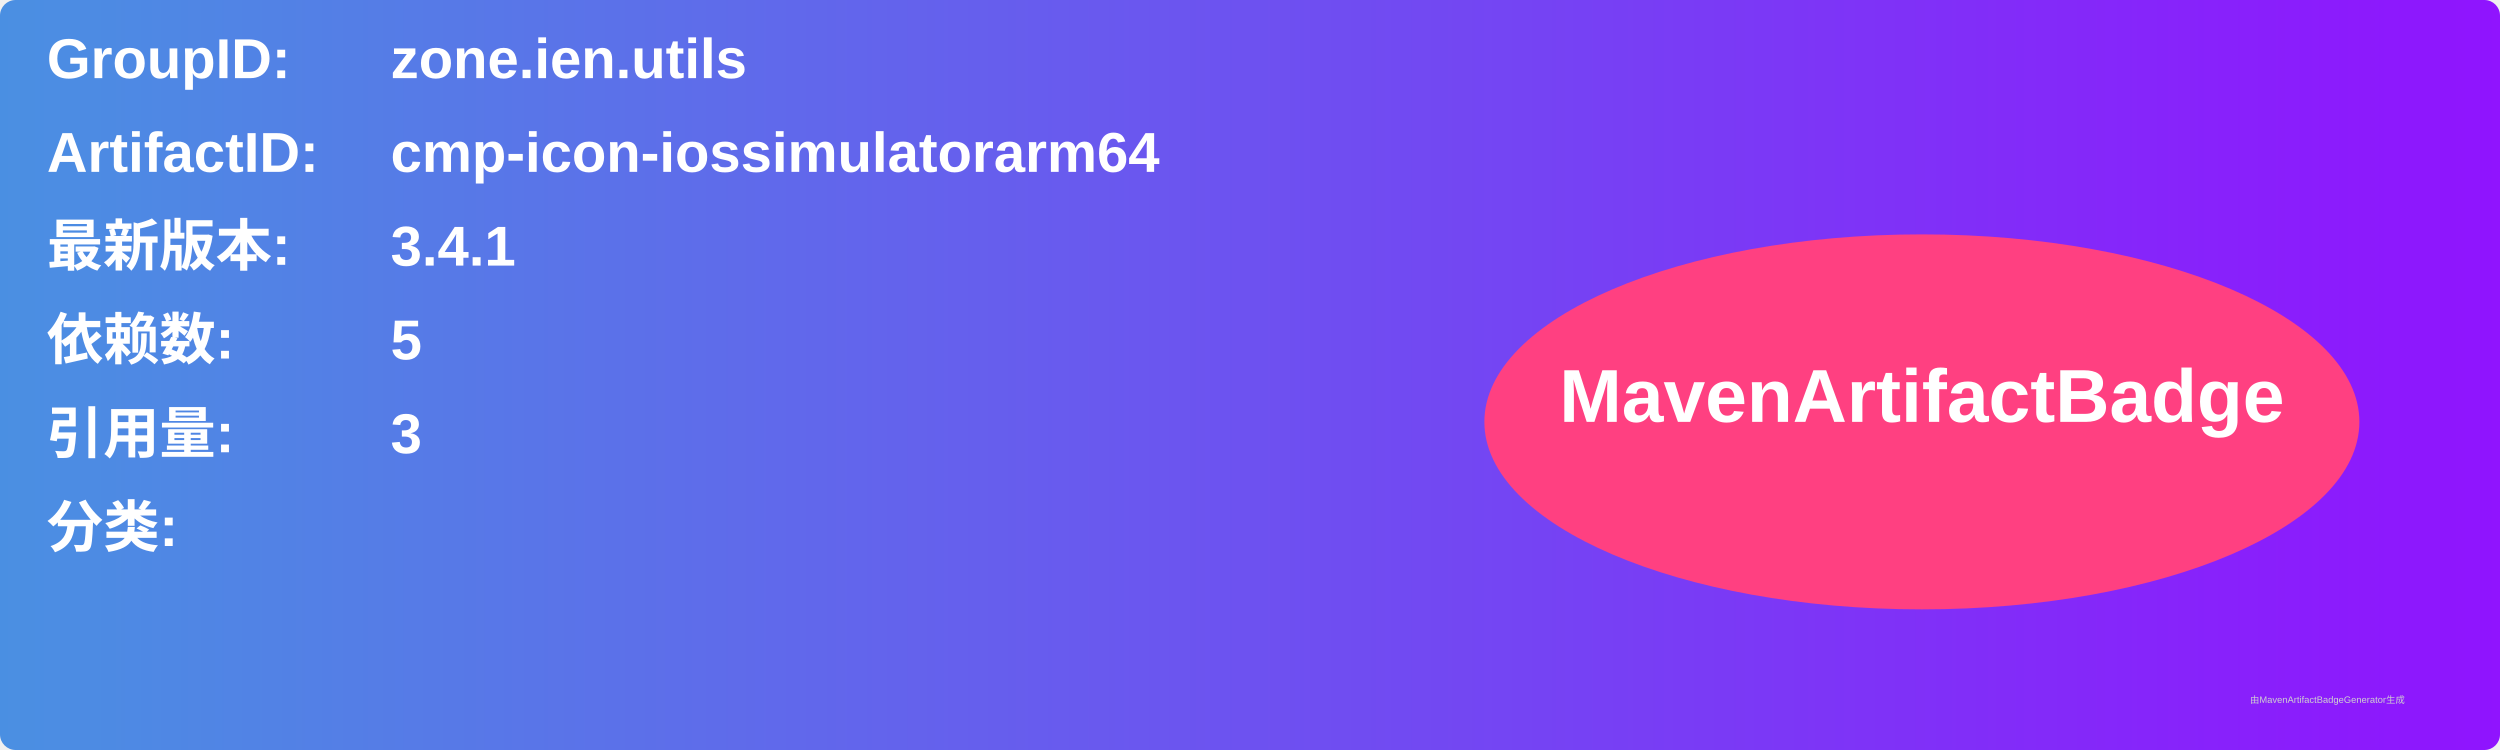
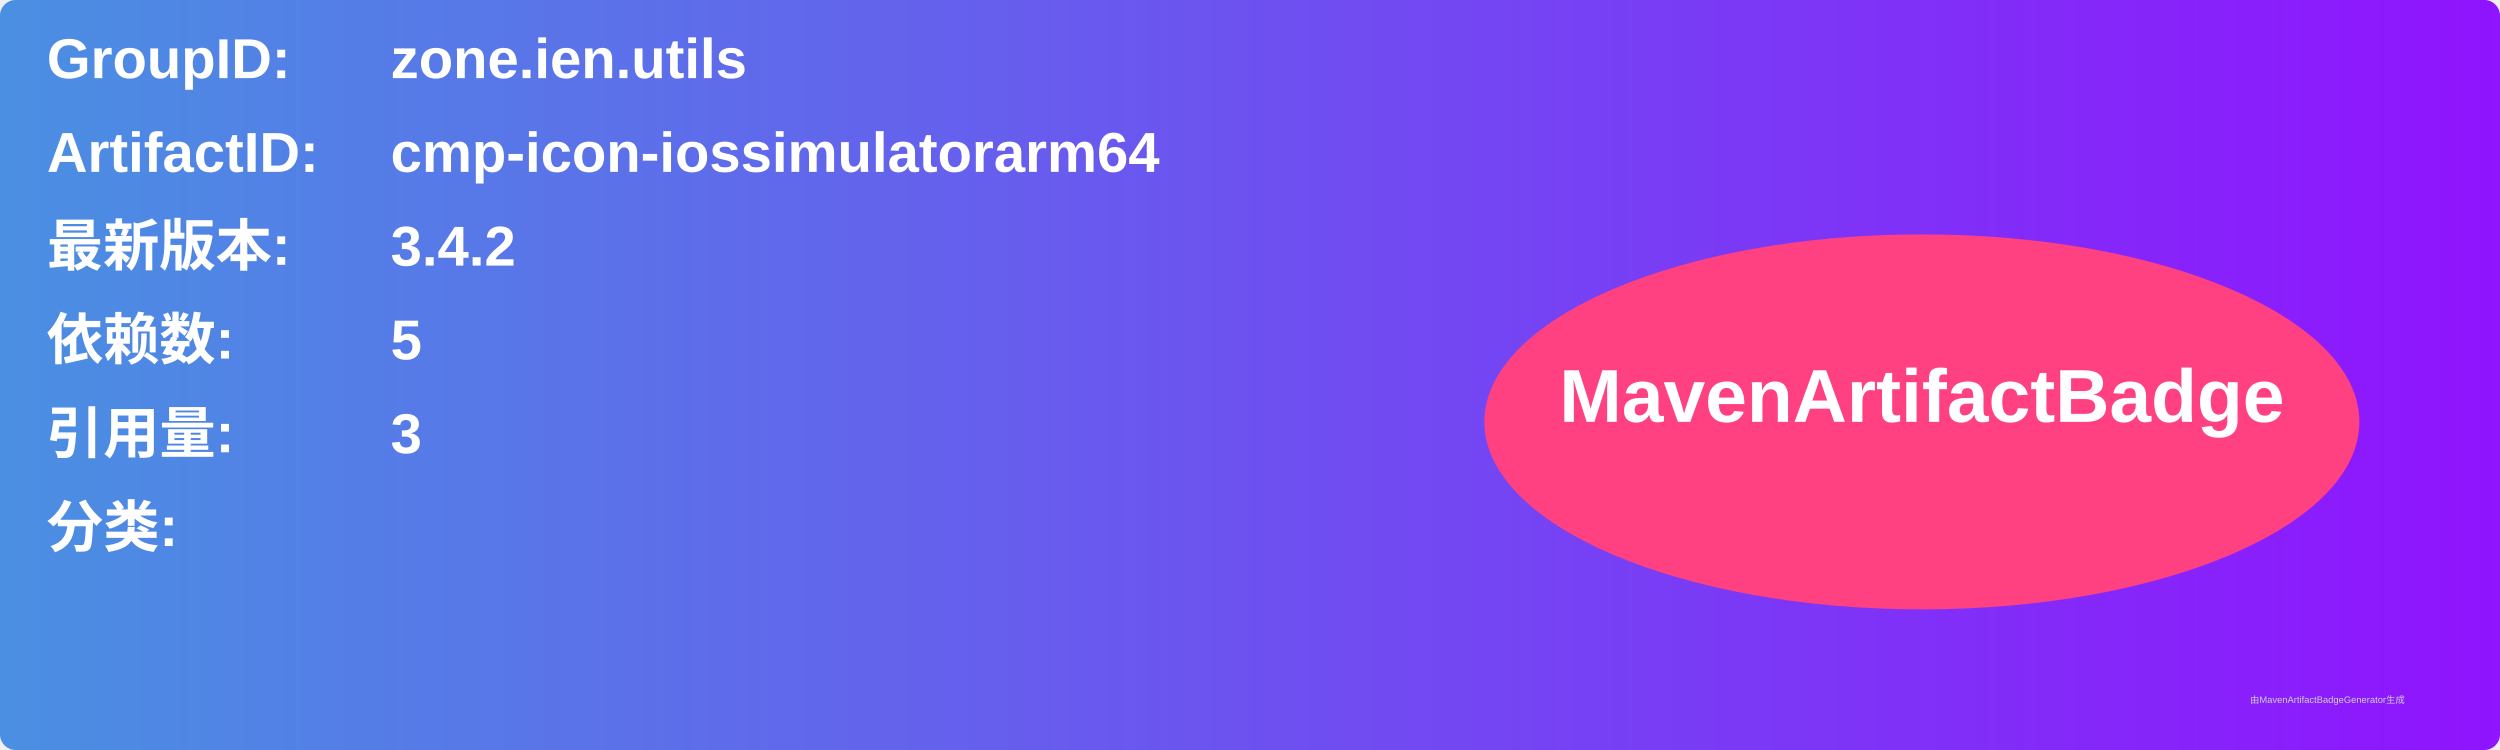
<svg xmlns="http://www.w3.org/2000/svg" width="800" height="240" viewBox="0 0 800 240">
  <linearGradient id="grad" x1="0%" y1="0%" x2="100%" y2="0%">
    <stop offset="0%" stop-color="#4a90e2" />
    <stop offset="100%" stop-color="#9013fe" />
  </linearGradient>
  <rect width="100%" height="100%" rx="5" ry="5" fill="url(#grad)" />
  <g transform="translate(15, 15)">
    <text x="0" y="10" font-family="Arial" font-size="18" fill="white" font-weight="bold" width="260">GroupID:</text>
    <text x="110" y="10" font-family="Arial" font-size="18" fill="white" font-weight="bold" width="460">zone.ien.utils</text>
    <text x="0" y="40" font-family="Arial" font-size="18" fill="white" font-weight="bold" width="260">ArtifactID:</text>
    <text x="110" y="40" font-family="Arial" font-size="18" fill="white" font-weight="bold" width="460">cmp-icon-iossimulatorarm64</text>
    <text x="0" y="70" font-family="Arial" font-size="18" fill="white" font-weight="bold">最新版本:</text>
    <text x="110" y="70" font-family="Arial" font-size="18" fill="white" font-weight="bold">
-       <tspan font-weight="bold">3.4.1</tspan>
+       <tspan font-weight="bold">3.4.2</tspan>
    </text>
    <text x="0" y="100" font-family="Arial" font-size="18" fill="white" font-weight="bold">依赖数: </text>
    <text x="110" y="100" font-family="Arial" font-size="18" fill="white">
      <tspan font-weight="bold">5</tspan>
    </text>
    <text x="0" y="130" font-family="Arial" font-size="18" fill="white" font-weight="bold">引用量: </text>
    <text x="110" y="130" font-family="Arial" font-size="18" fill="white">
      <tspan font-weight="bold">3</tspan>
    </text>
    <text x="0" y="160" font-family="Arial" font-size="18" fill="white" font-weight="bold">分类:</text>
    <text x="10" y="190" font-family="Arial" font-size="10" fill="white">
      <tspan font-weight="bold" />
    </text>
    <ellipse cx="600" cy="120" rx="140" ry="60" fill="#ff4081" />
    <text x="600" y="120" text-anchor="middle" font-family="Arial" font-size="24" fill="white" font-weight="bold">MavenArtifactBadge</text>
  </g>
  <text x="720" y="225" font-family="Arial" font-size="3" fill="#d0d0d0">由MavenArtifactBadgeGenerator生成</text>
</svg>
